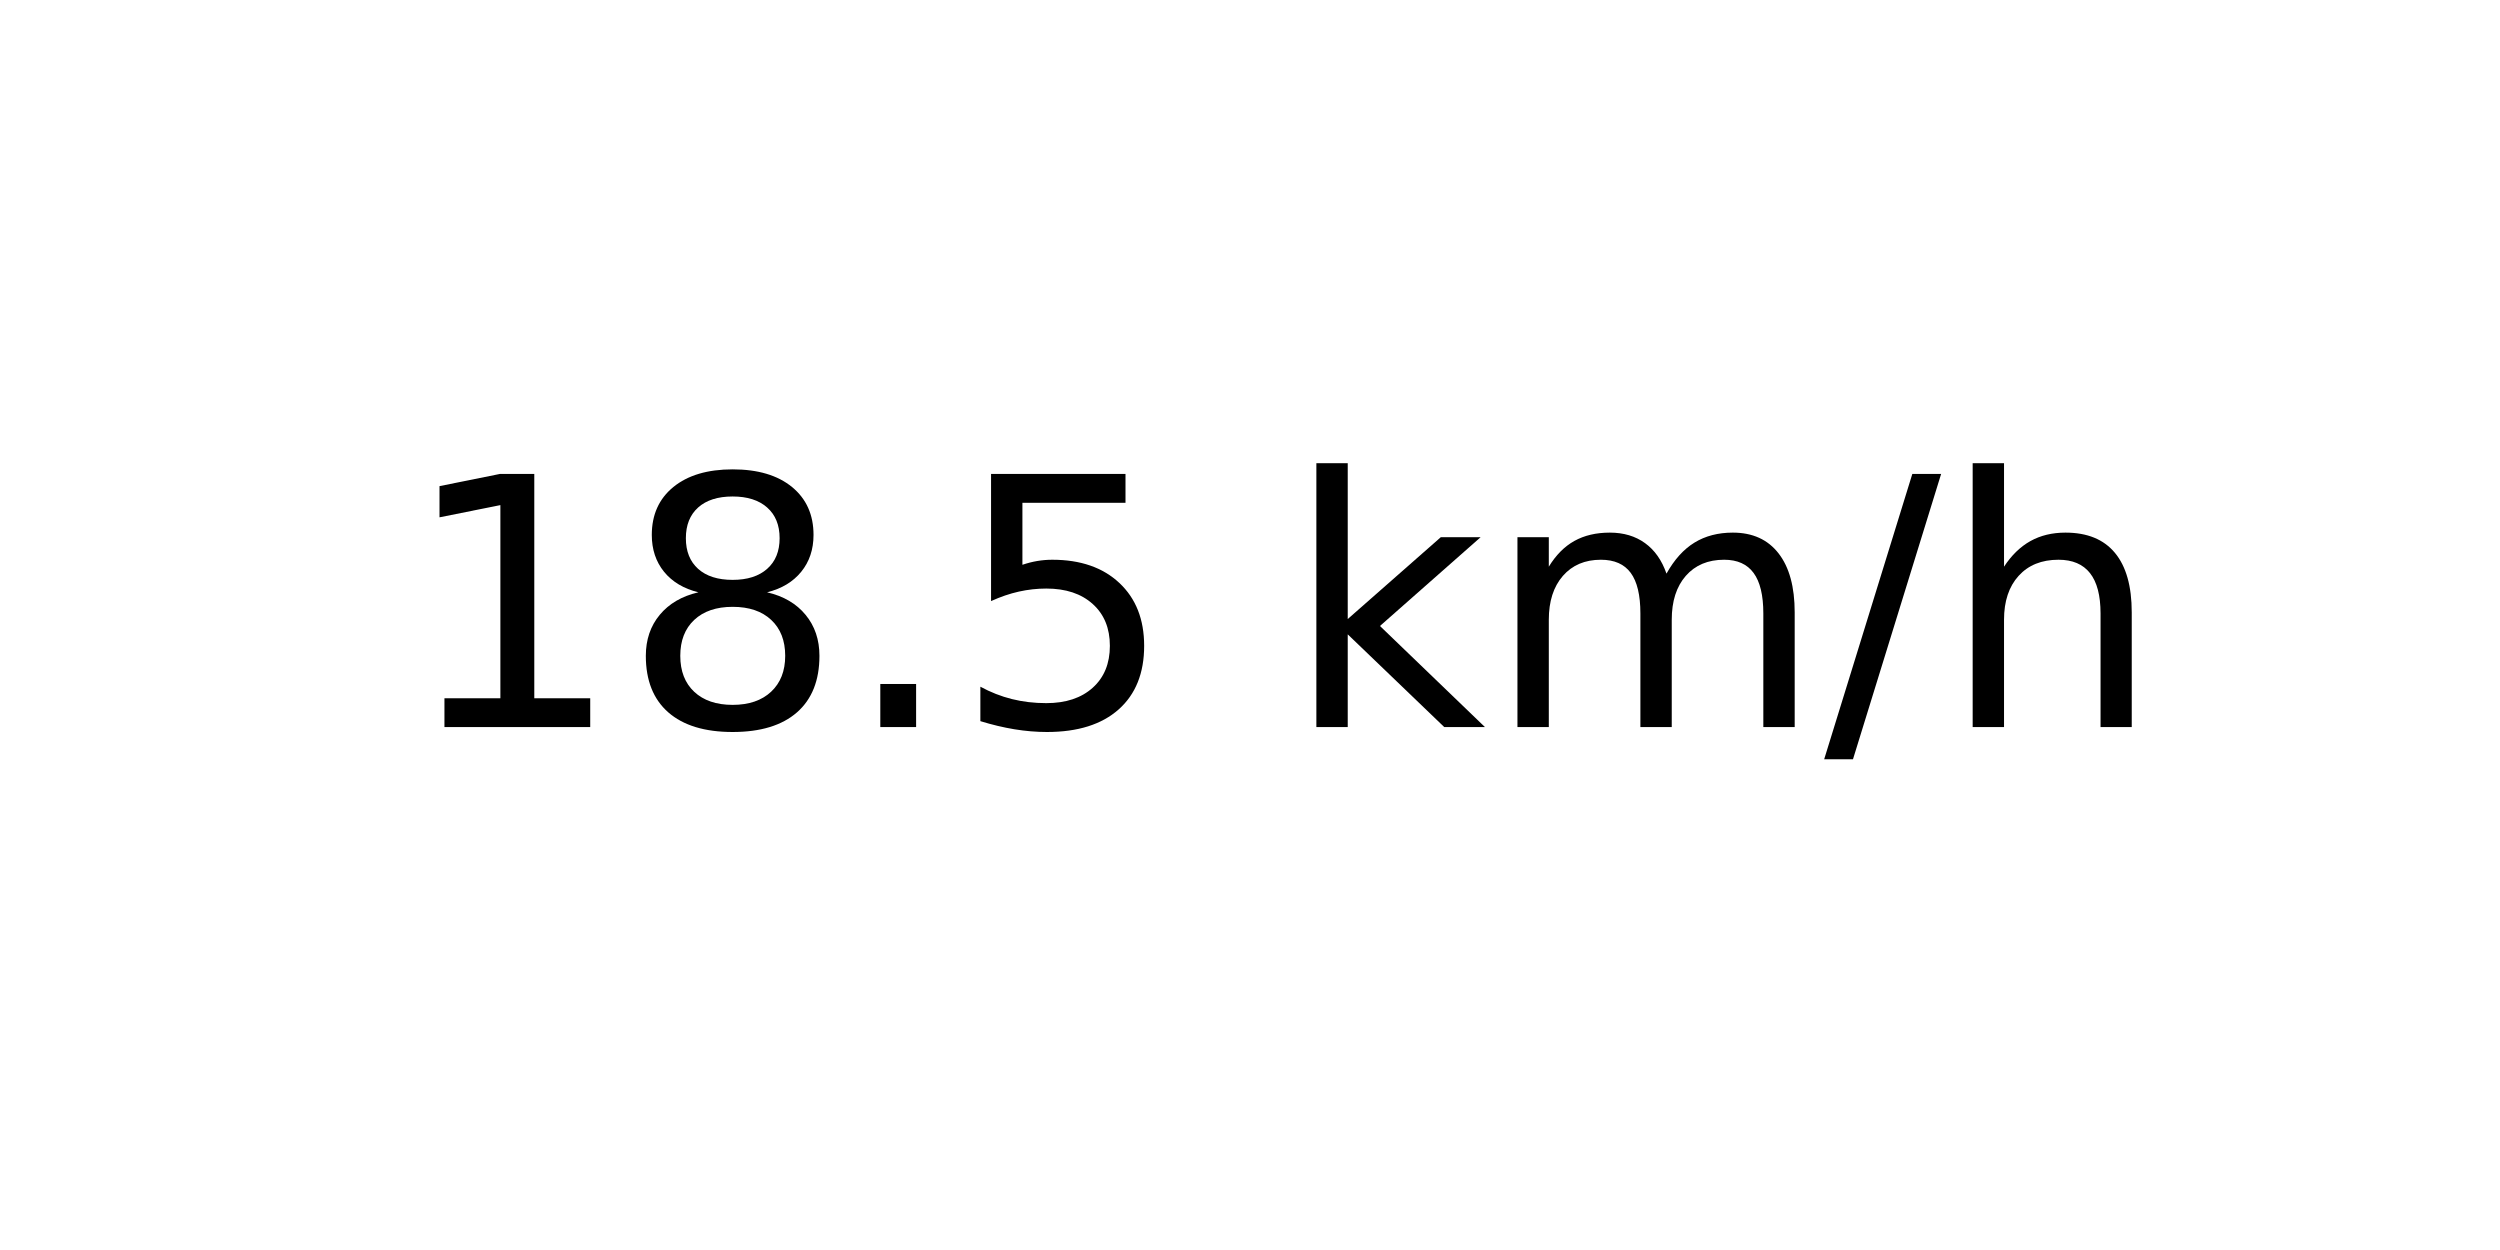
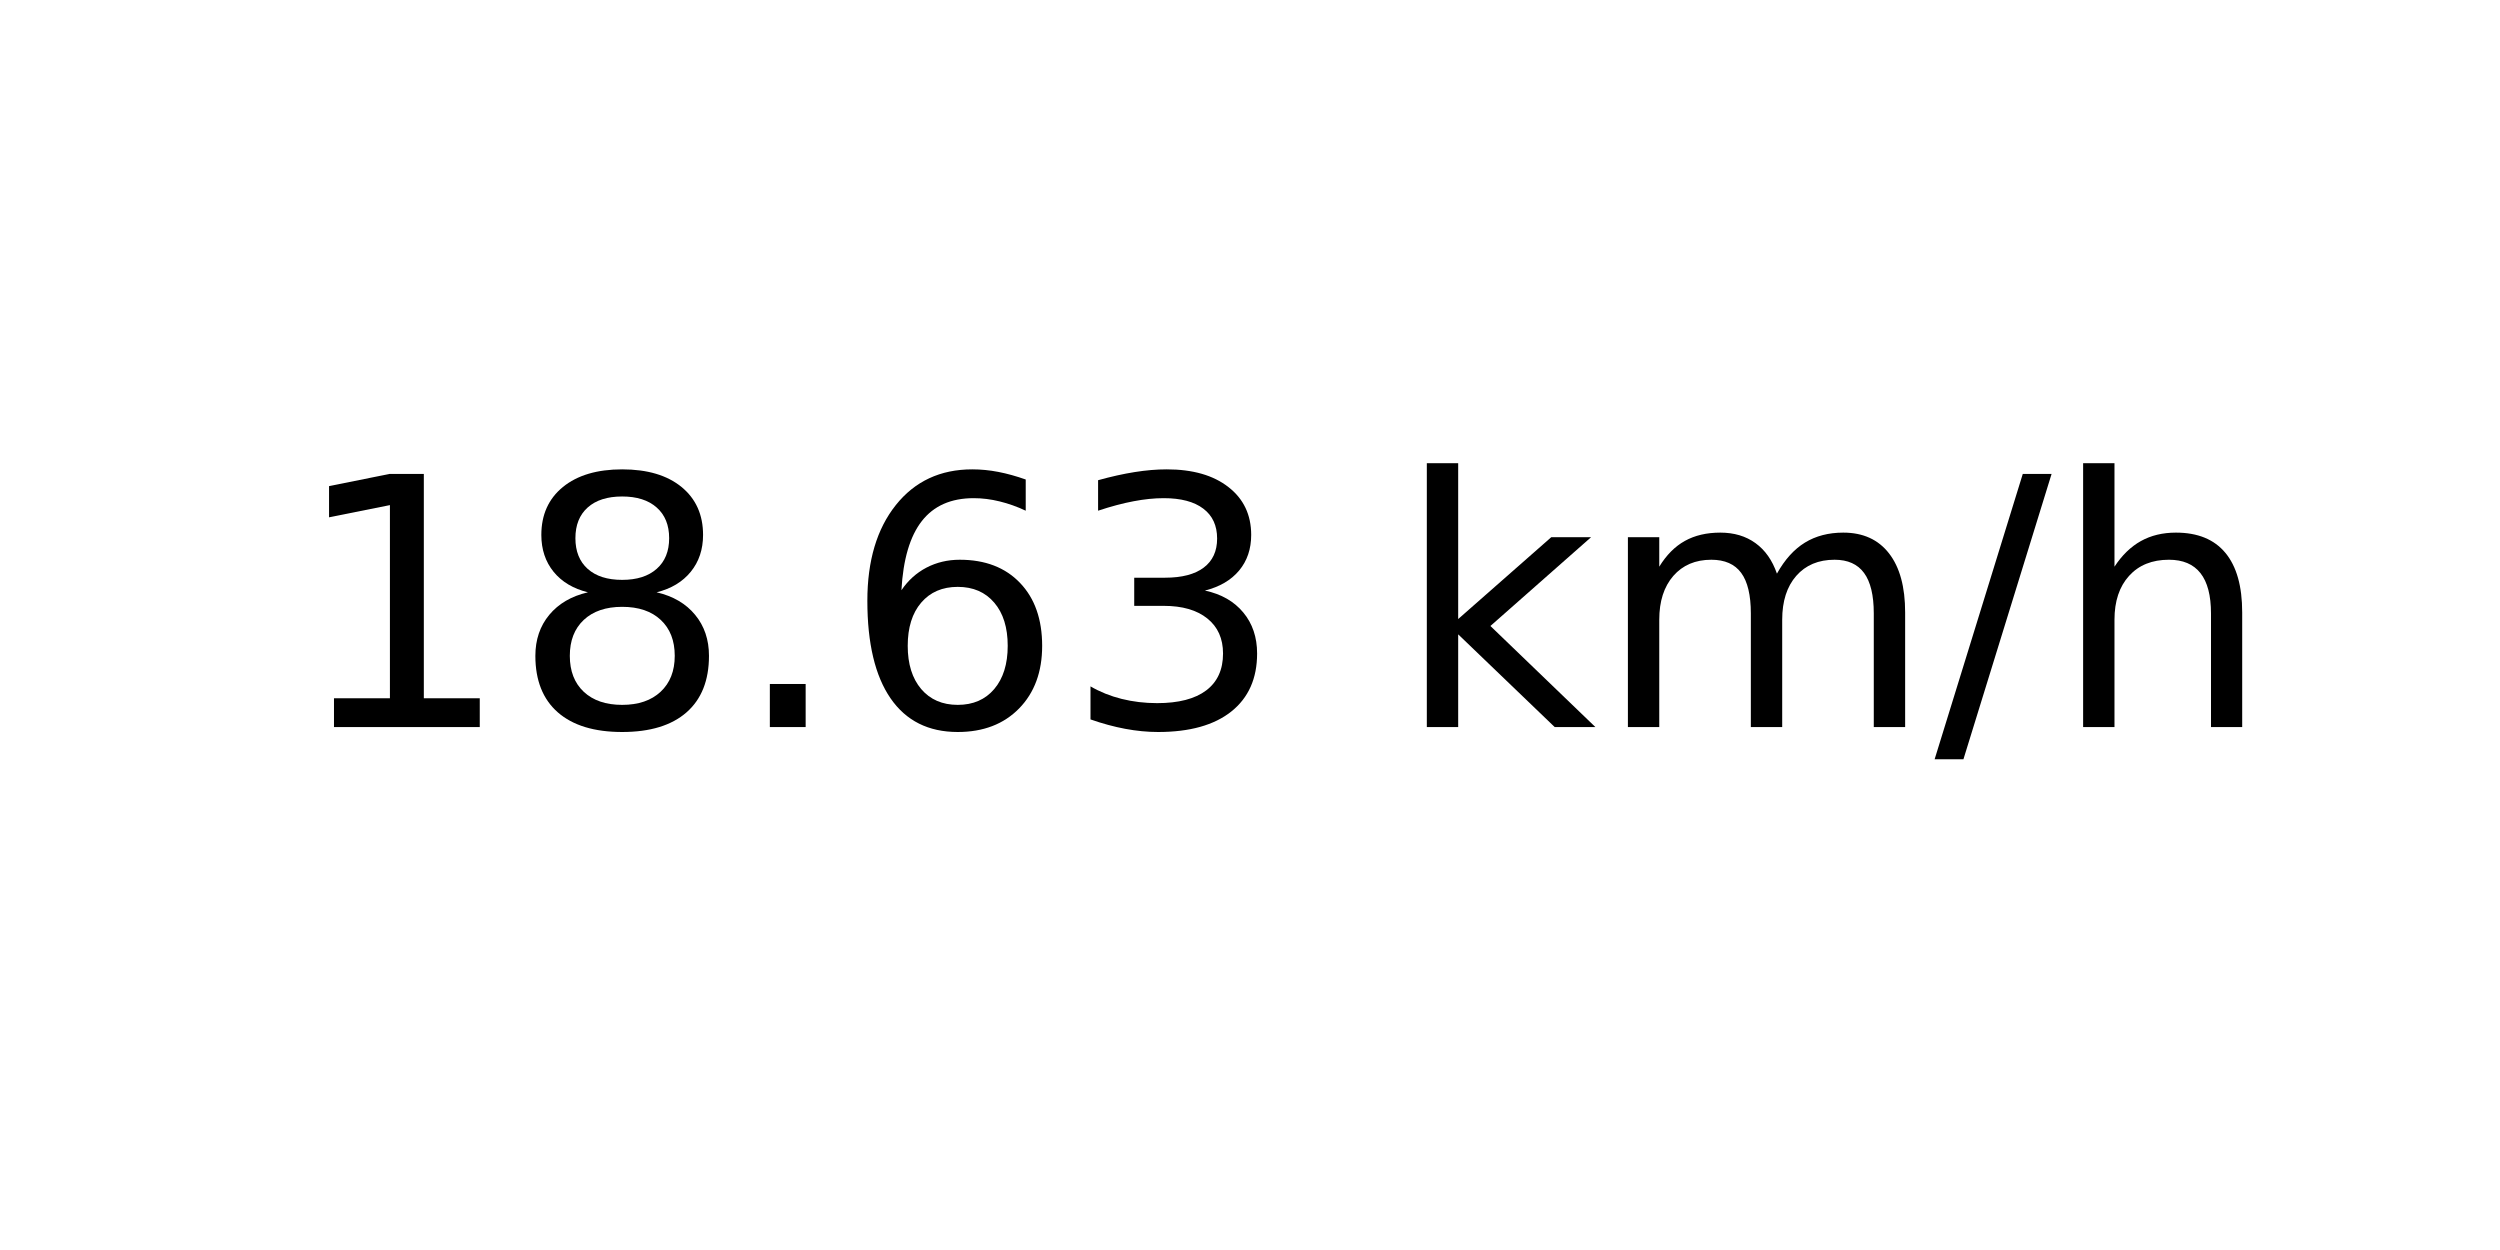
<svg xmlns="http://www.w3.org/2000/svg" xmlns:xlink="http://www.w3.org/1999/xlink" width="72pt" height="36pt" viewBox="0 0 72 36" version="1.1">
  <defs>
    <style type="text/css">*{stroke-linejoin: round; stroke-linecap: butt}</style>
  </defs>
  <g id="figure_1">
    <g id="axes_1">
      <g id="text_1">
-         <g transform="translate(11.55937 20.93937) scale(0.1 -0.1)">
+         <g transform="translate(8.378125 20.93937) scale(0.1 -0.1)">
          <defs>
            <path id="DejaVuSans-31" d="M 794 531  L 1825 531  L 1825 4091  L 703 3866  L 703 4441  L 1819 4666  L 2450 4666  L 2450 531  L 3481 531  L 3481 0  L 794 0  L 794 531  z " transform="scale(0.015625)" />
            <path id="DejaVuSans-38" d="M 2034 2216  Q 1584 2216 1326 1975  Q 1069 1734 1069 1313  Q 1069 891 1326 650  Q 1584 409 2034 409  Q 2484 409 2743 651  Q 3003 894 3003 1313  Q 3003 1734 2745 1975  Q 2488 2216 2034 2216  z M 1403 2484  Q 997 2584 770 2862  Q 544 3141 544 3541  Q 544 4100 942 4425  Q 1341 4750 2034 4750  Q 2731 4750 3128 4425  Q 3525 4100 3525 3541  Q 3525 3141 3298 2862  Q 3072 2584 2669 2484  Q 3125 2378 3379 2068  Q 3634 1759 3634 1313  Q 3634 634 3220 271  Q 2806 -91 2034 -91  Q 1263 -91 848 271  Q 434 634 434 1313  Q 434 1759 690 2068  Q 947 2378 1403 2484  z M 1172 3481  Q 1172 3119 1398 2916  Q 1625 2713 2034 2713  Q 2441 2713 2670 2916  Q 2900 3119 2900 3481  Q 2900 3844 2670 4047  Q 2441 4250 2034 4250  Q 1625 4250 1398 4047  Q 1172 3844 1172 3481  z " transform="scale(0.015625)" />
            <path id="DejaVuSans-2e" d="M 684 794  L 1344 794  L 1344 0  L 684 0  L 684 794  z " transform="scale(0.015625)" />
-             <path id="DejaVuSans-35" d="M 691 4666  L 3169 4666  L 3169 4134  L 1269 4134  L 1269 2991  Q 1406 3038 1543 3061  Q 1681 3084 1819 3084  Q 2600 3084 3056 2656  Q 3513 2228 3513 1497  Q 3513 744 3044 326  Q 2575 -91 1722 -91  Q 1428 -91 1123 -41  Q 819 9 494 109  L 494 744  Q 775 591 1075 516  Q 1375 441 1709 441  Q 2250 441 2565 725  Q 2881 1009 2881 1497  Q 2881 1984 2565 2268  Q 2250 2553 1709 2553  Q 1456 2553 1204 2497  Q 953 2441 691 2322  L 691 4666  z " transform="scale(0.015625)" />
+             <path id="DejaVuSans-36" d="M 2113 2584  Q 1688 2584 1439 2293  Q 1191 2003 1191 1497  Q 1191 994 1439 701  Q 1688 409 2113 409  Q 2538 409 2786 701  Q 3034 994 3034 1497  Q 3034 2003 2786 2293  Q 2538 2584 2113 2584  z M 3366 4563  L 3366 3988  Q 3128 4100 2886 4159  Q 2644 4219 2406 4219  Q 1781 4219 1451 3797  Q 1122 3375 1075 2522  Q 1259 2794 1537 2939  Q 1816 3084 2150 3084  Q 2853 3084 3261 2657  Q 3669 2231 3669 1497  Q 3669 778 3244 343  Q 2819 -91 2113 -91  Q 1303 -91 875 529  Q 447 1150 447 2328  Q 447 3434 972 4092  Q 1497 4750 2381 4750  Q 2619 4750 2861 4703  Q 3103 4656 3366 4563  z " transform="scale(0.015625)" />
+             <path id="DejaVuSans-33" d="M 2597 2516  Q 3050 2419 3304 2112  Q 3559 1806 3559 1356  Q 3559 666 3084 287  Q 2609 -91 1734 -91  Q 1441 -91 1130 -33  Q 819 25 488 141  L 488 750  Q 750 597 1062 519  Q 1375 441 1716 441  Q 2309 441 2620 675  Q 2931 909 2931 1356  Q 2931 1769 2642 2001  Q 2353 2234 1838 2234  L 1294 2234  L 1294 2753  L 1863 2753  Q 2328 2753 2575 2939  Q 2822 3125 2822 3475  Q 2822 3834 2567 4026  Q 2313 4219 1838 4219  Q 1578 4219 1281 4162  Q 984 4106 628 3988  L 628 4550  Q 988 4650 1302 4700  Q 1616 4750 1894 4750  Q 2613 4750 3031 4423  Q 3450 4097 3450 3541  Q 3450 3153 3228 2886  Q 3006 2619 2597 2516  z " transform="scale(0.015625)" />
            <path id="DejaVuSans-20" transform="scale(0.015625)" />
            <path id="DejaVuSans-6b" d="M 581 4863  L 1159 4863  L 1159 1991  L 2875 3500  L 3609 3500  L 1753 1863  L 3688 0  L 2938 0  L 1159 1709  L 1159 0  L 581 0  L 581 4863  z " transform="scale(0.015625)" />
            <path id="DejaVuSans-6d" d="M 3328 2828  Q 3544 3216 3844 3400  Q 4144 3584 4550 3584  Q 5097 3584 5394 3201  Q 5691 2819 5691 2113  L 5691 0  L 5113 0  L 5113 2094  Q 5113 2597 4934 2840  Q 4756 3084 4391 3084  Q 3944 3084 3684 2787  Q 3425 2491 3425 1978  L 3425 0  L 2847 0  L 2847 2094  Q 2847 2600 2669 2842  Q 2491 3084 2119 3084  Q 1678 3084 1418 2786  Q 1159 2488 1159 1978  L 1159 0  L 581 0  L 581 3500  L 1159 3500  L 1159 2956  Q 1356 3278 1631 3431  Q 1906 3584 2284 3584  Q 2666 3584 2933 3390  Q 3200 3197 3328 2828  z " transform="scale(0.015625)" />
            <path id="DejaVuSans-2f" d="M 1625 4666  L 2156 4666  L 531 -594  L 0 -594  L 1625 4666  z " transform="scale(0.015625)" />
            <path id="DejaVuSans-68" d="M 3513 2113  L 3513 0  L 2938 0  L 2938 2094  Q 2938 2591 2744 2837  Q 2550 3084 2163 3084  Q 1697 3084 1428 2787  Q 1159 2491 1159 1978  L 1159 0  L 581 0  L 581 4863  L 1159 4863  L 1159 2956  Q 1366 3272 1645 3428  Q 1925 3584 2291 3584  Q 2894 3584 3203 3211  Q 3513 2838 3513 2113  z " transform="scale(0.015625)" />
          </defs>
          <use xlink:href="#DejaVuSans-31" />
          <use xlink:href="#DejaVuSans-38" x="63.623" />
          <use xlink:href="#DejaVuSans-2e" x="127.246" />
-           <use xlink:href="#DejaVuSans-35" x="159.033" />
-           <use xlink:href="#DejaVuSans-20" x="222.656" />
-           <use xlink:href="#DejaVuSans-6b" x="254.443" />
-           <use xlink:href="#DejaVuSans-6d" x="312.354" />
-           <use xlink:href="#DejaVuSans-2f" x="409.766" />
-           <use xlink:href="#DejaVuSans-68" x="443.457" />
+           <use xlink:href="#DejaVuSans-36" x="159.033" />
+           <use xlink:href="#DejaVuSans-33" x="222.656" />
+           <use xlink:href="#DejaVuSans-20" x="286.279" />
+           <use xlink:href="#DejaVuSans-6b" x="318.066" />
+           <use xlink:href="#DejaVuSans-6d" x="375.977" />
+           <use xlink:href="#DejaVuSans-2f" x="473.389" />
+           <use xlink:href="#DejaVuSans-68" x="507.08" />
        </g>
      </g>
    </g>
  </g>
</svg>
